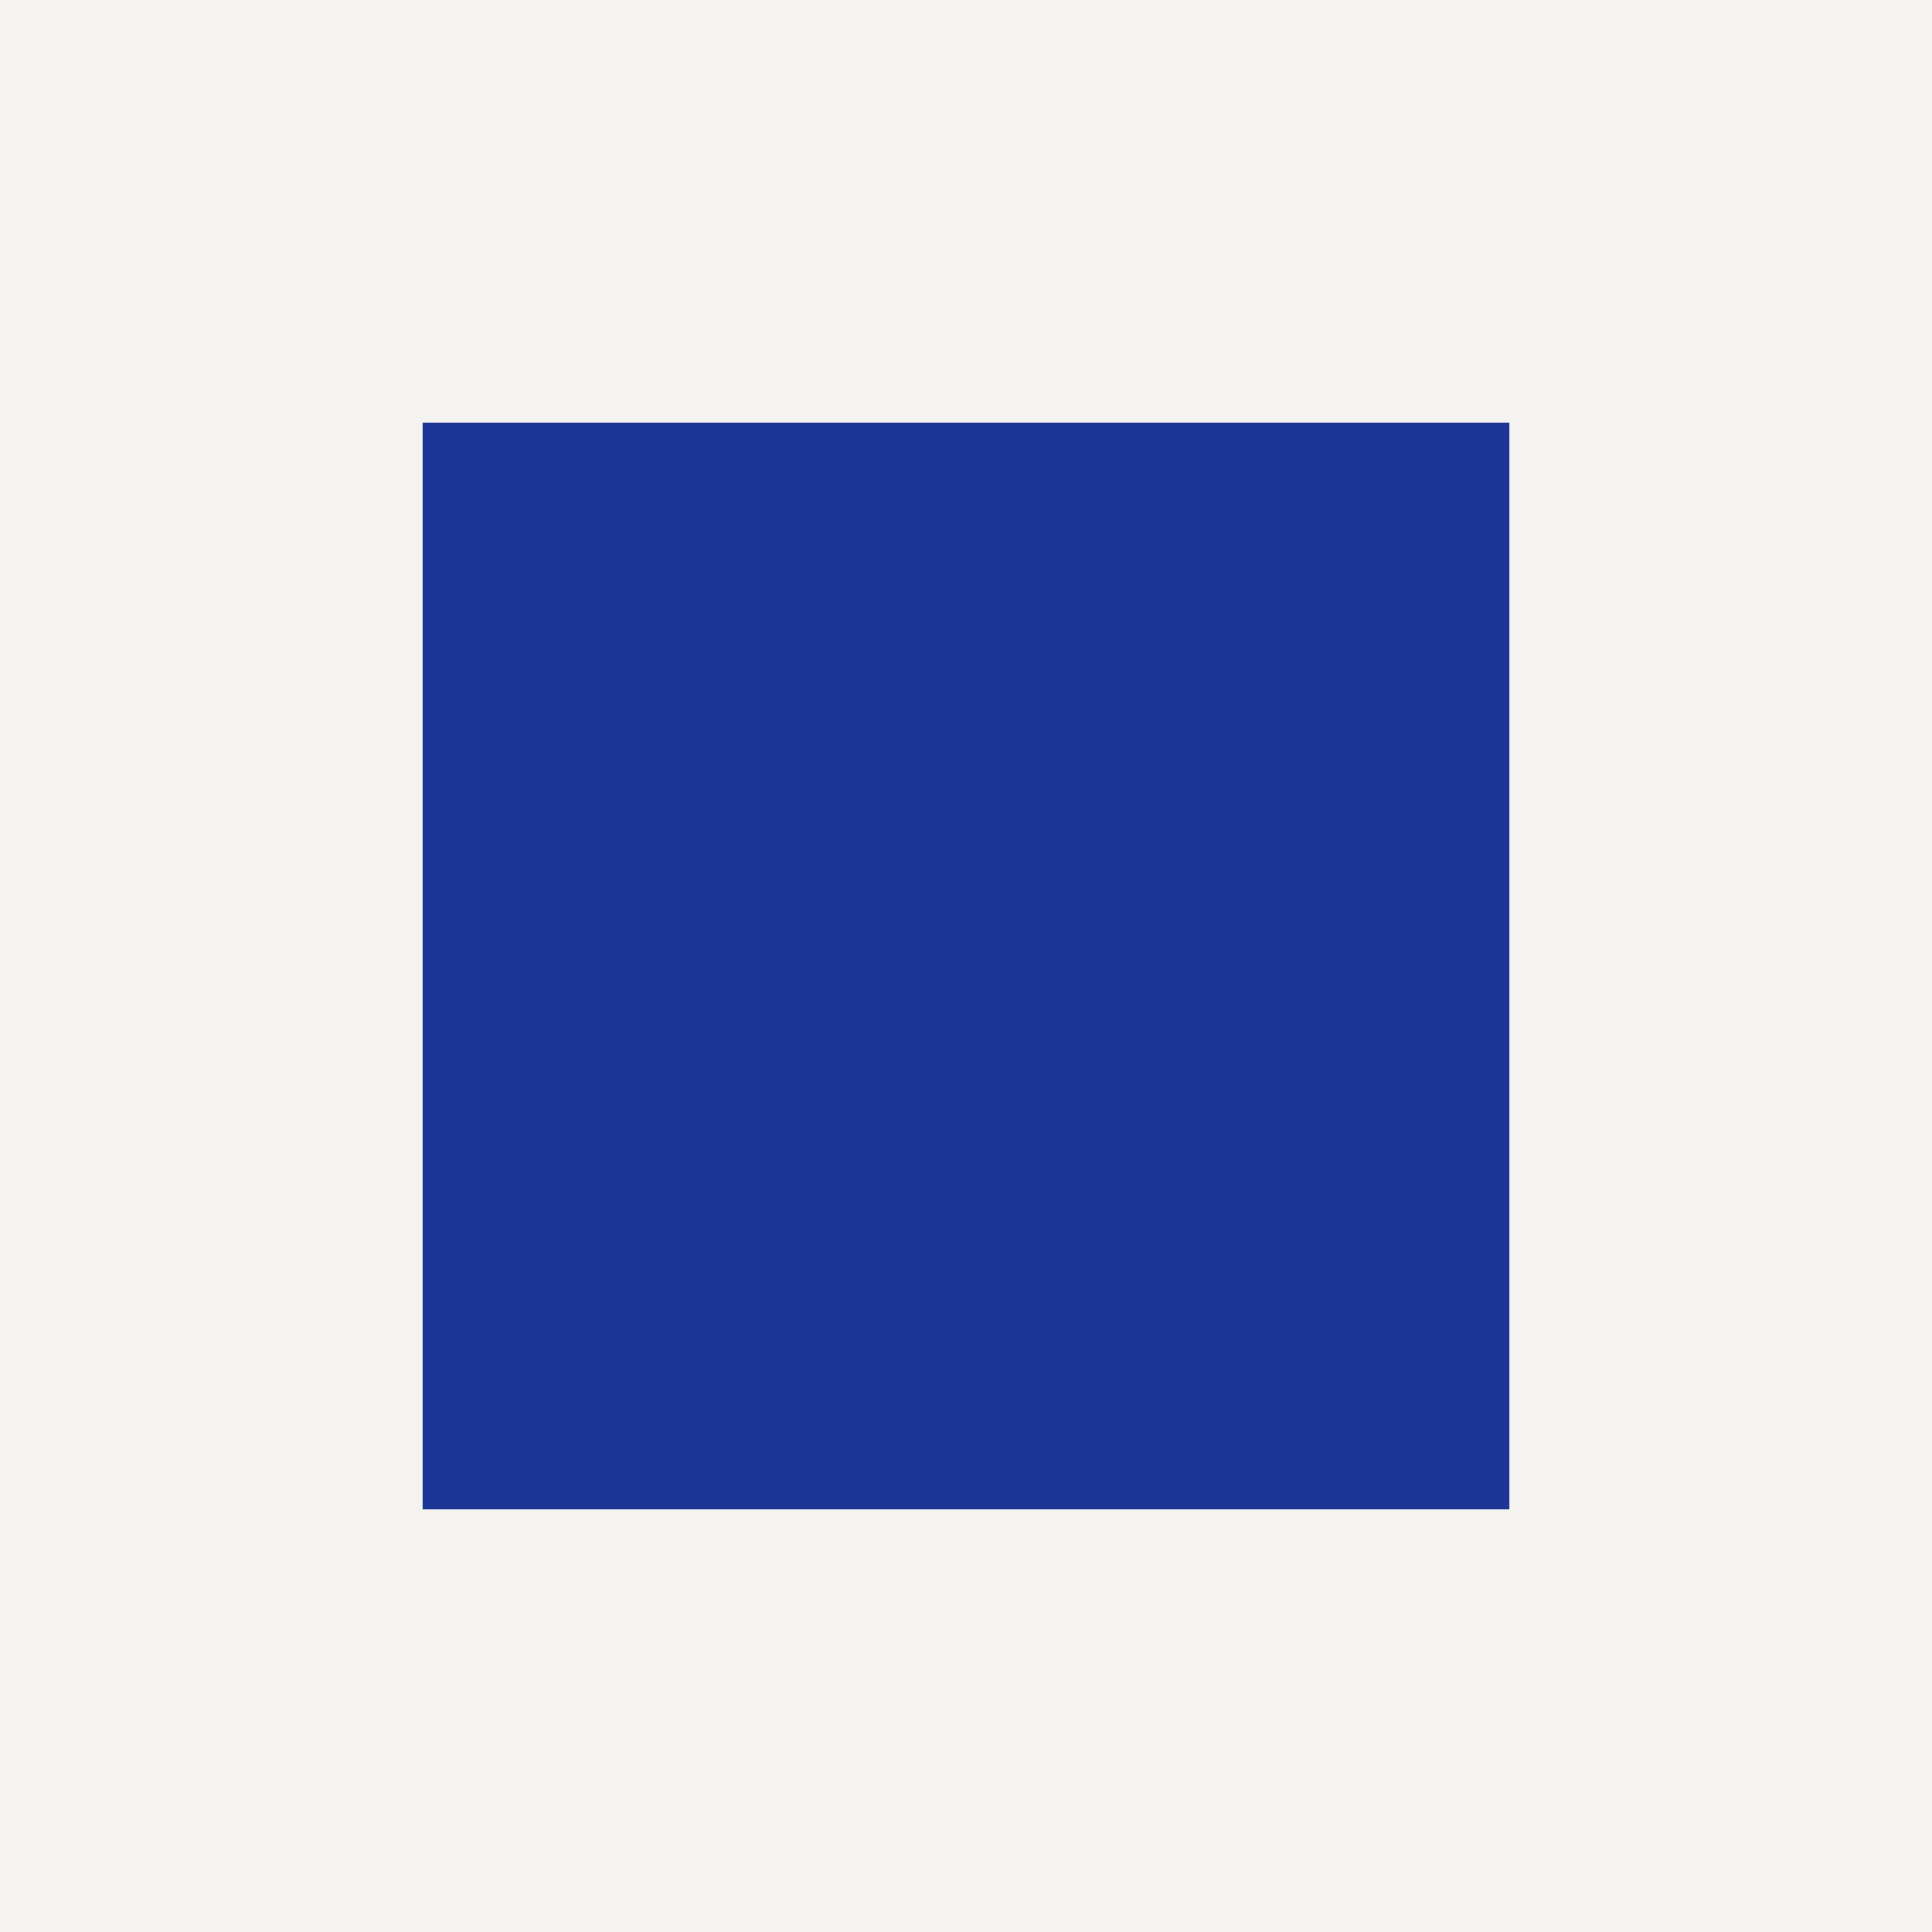
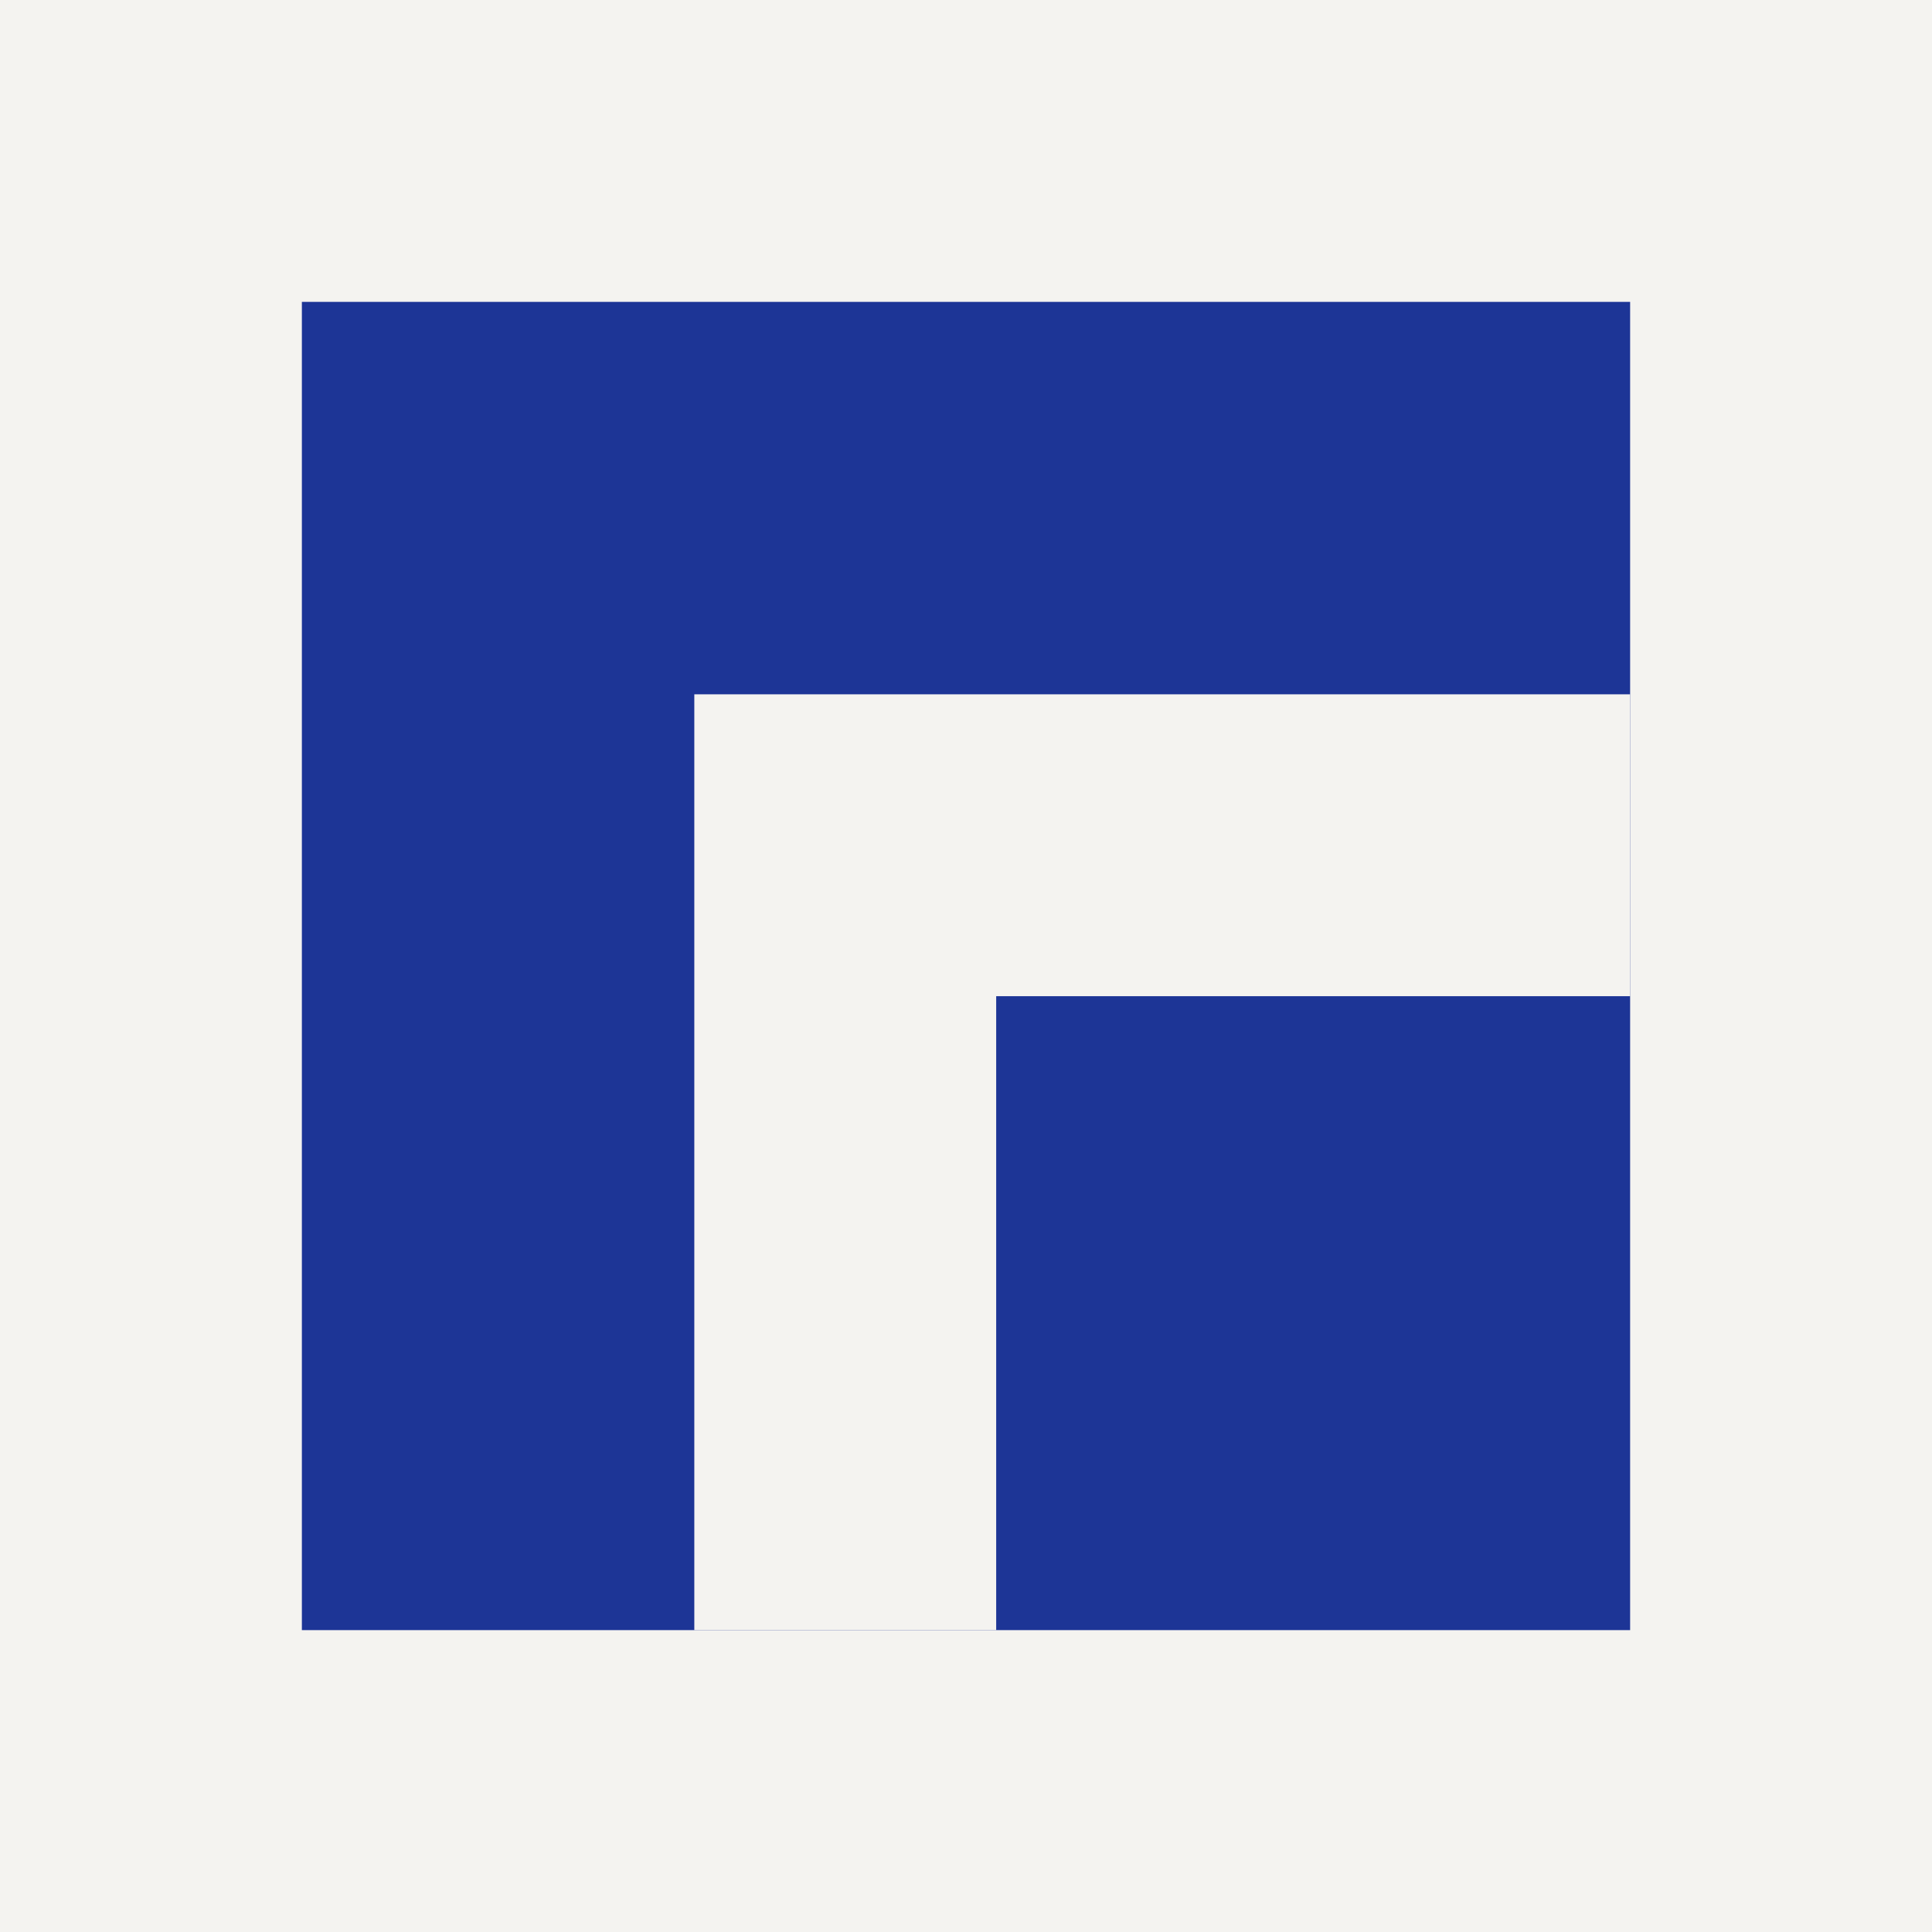
<svg xmlns="http://www.w3.org/2000/svg" viewBox="0 0 32 32">
  <rect width="32" height="32" fill="#f4f3f0" />
-   <rect x="7" y="7" width="18" height="18" fill="#1d3596" />
+   <rect x="5" y="5" width="22" height="22" fill="#1d3596" />
+   <path d="M14 27V14H27" fill="none" stroke="#f4f3f0" stroke-width="5" />
</svg>
